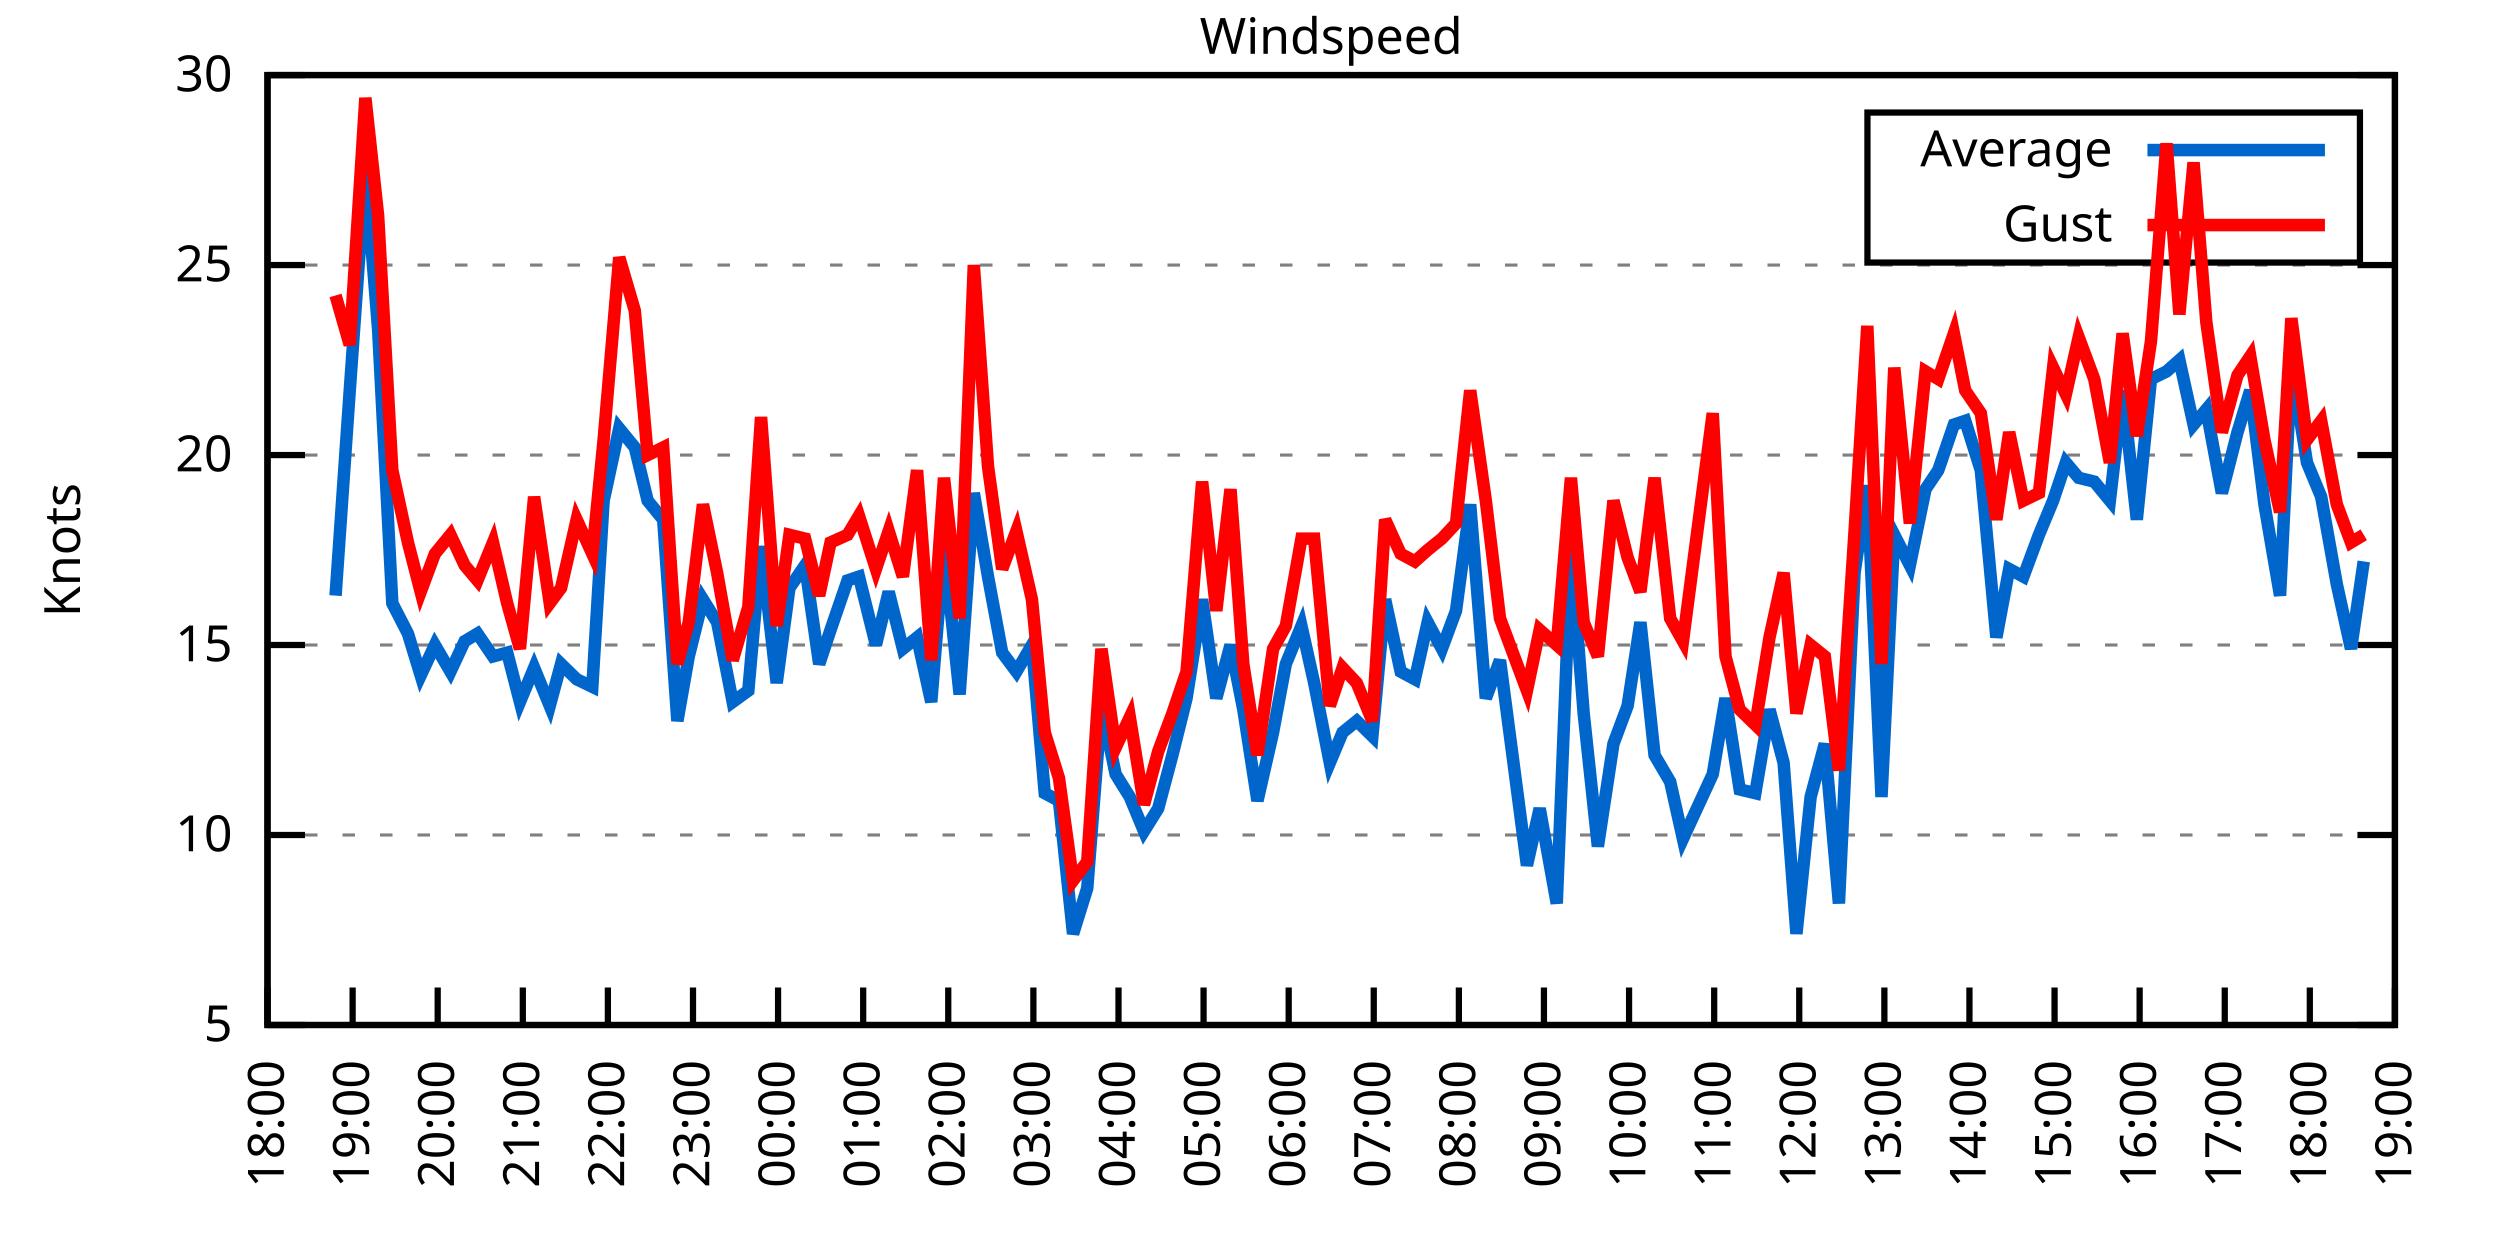
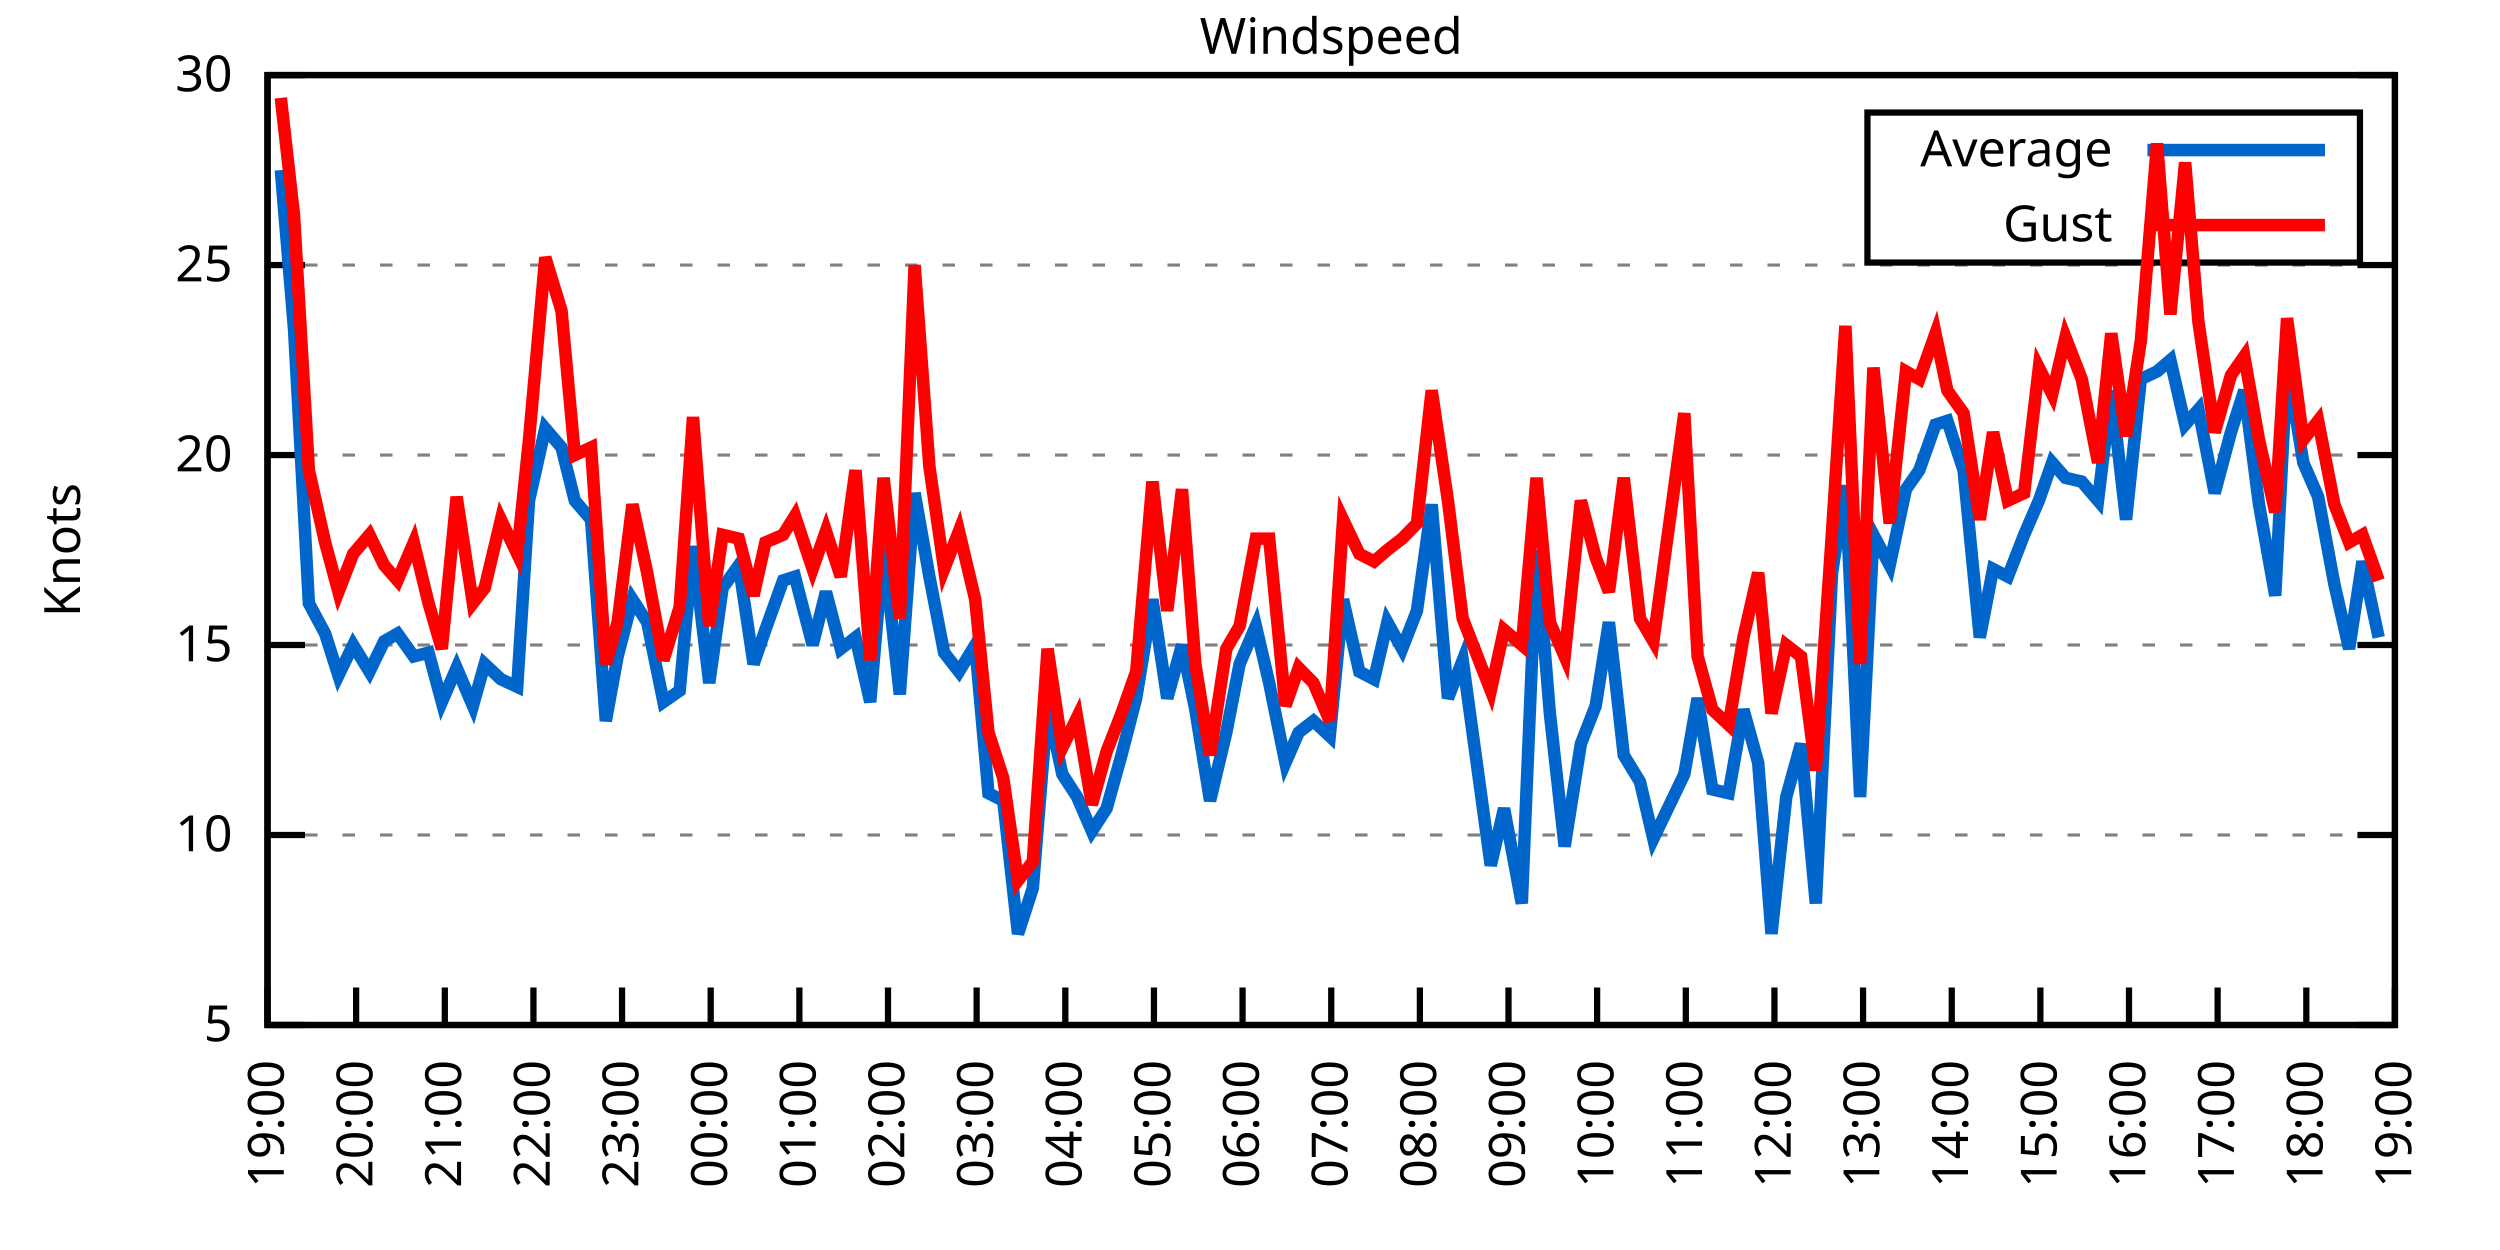
<svg xmlns="http://www.w3.org/2000/svg" xmlns:xlink="http://www.w3.org/1999/xlink" width="400" height="200" viewBox="0 0 400 200">
  <g id="gnuplot_canvas">
    <rect x="0" y="0" width="400" height="200" fill="none" />
    <defs>
      <circle id="gpDot" r="0.5" stroke-width="0.5" stroke="currentColor" />
      <path id="gpPt0" stroke-width="0.333" stroke="currentColor" d="M-1,0 h2 M0,-1 v2" />
      <path id="gpPt1" stroke-width="0.333" stroke="currentColor" d="M-1,-1 L1,1 M1,-1 L-1,1" />
      <path id="gpPt2" stroke-width="0.333" stroke="currentColor" d="M-1,0 L1,0 M0,-1 L0,1 M-1,-1 L1,1 M-1,1 L1,-1" />
      <rect id="gpPt3" stroke-width="0.333" stroke="currentColor" x="-1" y="-1" width="2" height="2" />
      <rect id="gpPt4" stroke-width="0.333" stroke="currentColor" fill="currentColor" x="-1" y="-1" width="2" height="2" />
      <circle id="gpPt5" stroke-width="0.333" stroke="currentColor" cx="0" cy="0" r="1" />
      <use xlink:href="#gpPt5" id="gpPt6" fill="currentColor" stroke="none" />
      <path id="gpPt7" stroke-width="0.333" stroke="currentColor" d="M0,-1.33 L-1.33,0.67 L1.33,0.67 z" />
      <use xlink:href="#gpPt7" id="gpPt8" fill="currentColor" stroke="none" />
      <use xlink:href="#gpPt7" id="gpPt9" stroke="currentColor" transform="rotate(180)" />
      <use xlink:href="#gpPt9" id="gpPt10" fill="currentColor" stroke="none" />
      <use xlink:href="#gpPt3" id="gpPt11" stroke="currentColor" transform="rotate(45)" />
      <use xlink:href="#gpPt11" id="gpPt12" fill="currentColor" stroke="none" />
      <path id="gpPt13" stroke-width="0.333" stroke="currentColor" d="M0,1.330 L1.265,0.411 L0.782,-1.067 L-0.782,-1.076 L-1.265,0.411 z" />
      <use xlink:href="#gpPt13" id="gpPt14" fill="currentColor" stroke="none" />
      <filter id="textbox" filterUnits="objectBoundingBox" x="0" y="0" height="1" width="1">
        <feFlood flood-color="white" flood-opacity="1" result="bgnd" />
        <feComposite in="SourceGraphic" in2="bgnd" operator="atop" />
      </filter>
      <filter id="greybox" filterUnits="objectBoundingBox" x="0" y="0" height="1" width="1">
        <feFlood flood-color="lightgrey" flood-opacity="1" result="grey" />
        <feComposite in="SourceGraphic" in2="grey" operator="atop" />
      </filter>
    </defs>
    <g fill="none" color="white" stroke="currentColor" stroke-width="1.00" stroke-linecap="butt" stroke-linejoin="miter">
</g>
    <g fill="none" color="black" stroke="currentColor" stroke-width="1.00" stroke-linecap="butt" stroke-linejoin="miter">
      <g stroke="none" shape-rendering="crispEdges">
        <polygon fill="rgb(255, 255, 255)" points="42.80,164.00 383.18,164.00 383.18,12.02 42.80,12.02 " />
      </g>
    </g>
    <g fill="none" color="black" stroke="currentColor" stroke-width="1.00" stroke-linecap="butt" stroke-linejoin="miter">
</g>
    <g fill="none" color="black" stroke="black" stroke-width="0.50" stroke-linecap="butt" stroke-linejoin="miter">
</g>
    <g fill="none" color="gray" stroke="currentColor" stroke-width="0.50" stroke-linecap="butt" stroke-linejoin="miter">
      <path stroke="gray" stroke-dasharray="2,4" class="gridline" d="M42.80,164.00 L383.19,164.00  " />
    </g>
    <g fill="none" color="gray" stroke="gray" stroke-width="1.00" stroke-linecap="butt" stroke-linejoin="miter">
</g>
    <g fill="none" color="black" stroke="currentColor" stroke-width="1.00" stroke-linecap="butt" stroke-linejoin="miter">
      <path stroke="black" d="M42.80,164.00 L48.80,164.00 M383.19,164.00 L377.19,164.00  " />
      <g transform="translate(37.20,166.60)" stroke="none" fill="black" font-family="Sans" font-size="8.00" text-anchor="end">
        <text>
          <tspan font-family="Sans"> 5</tspan>
        </text>
      </g>
    </g>
    <g fill="none" color="black" stroke="currentColor" stroke-width="1.00" stroke-linecap="butt" stroke-linejoin="miter">
</g>
    <g fill="none" color="black" stroke="black" stroke-width="0.50" stroke-linecap="butt" stroke-linejoin="miter">
</g>
    <g fill="none" color="gray" stroke="currentColor" stroke-width="0.50" stroke-linecap="butt" stroke-linejoin="miter">
      <path stroke="gray" stroke-dasharray="2,4" class="gridline" d="M42.80,133.60 L383.19,133.60  " />
    </g>
    <g fill="none" color="gray" stroke="gray" stroke-width="1.00" stroke-linecap="butt" stroke-linejoin="miter">
</g>
    <g fill="none" color="black" stroke="currentColor" stroke-width="1.00" stroke-linecap="butt" stroke-linejoin="miter">
      <path stroke="black" d="M42.80,133.60 L48.80,133.60 M383.19,133.60 L377.19,133.60  " />
      <g transform="translate(37.20,136.20)" stroke="none" fill="black" font-family="Sans" font-size="8.00" text-anchor="end">
        <text>
          <tspan font-family="Sans"> 10</tspan>
        </text>
      </g>
    </g>
    <g fill="none" color="black" stroke="currentColor" stroke-width="1.00" stroke-linecap="butt" stroke-linejoin="miter">
</g>
    <g fill="none" color="black" stroke="black" stroke-width="0.50" stroke-linecap="butt" stroke-linejoin="miter">
</g>
    <g fill="none" color="gray" stroke="currentColor" stroke-width="0.50" stroke-linecap="butt" stroke-linejoin="miter">
      <path stroke="gray" stroke-dasharray="2,4" class="gridline" d="M42.80,103.20 L383.19,103.20  " />
    </g>
    <g fill="none" color="gray" stroke="gray" stroke-width="1.00" stroke-linecap="butt" stroke-linejoin="miter">
</g>
    <g fill="none" color="black" stroke="currentColor" stroke-width="1.00" stroke-linecap="butt" stroke-linejoin="miter">
      <path stroke="black" d="M42.80,103.20 L48.80,103.20 M383.19,103.20 L377.19,103.20  " />
      <g transform="translate(37.20,105.80)" stroke="none" fill="black" font-family="Sans" font-size="8.00" text-anchor="end">
        <text>
          <tspan font-family="Sans"> 15</tspan>
        </text>
      </g>
    </g>
    <g fill="none" color="black" stroke="currentColor" stroke-width="1.00" stroke-linecap="butt" stroke-linejoin="miter">
</g>
    <g fill="none" color="black" stroke="black" stroke-width="0.50" stroke-linecap="butt" stroke-linejoin="miter">
</g>
    <g fill="none" color="gray" stroke="currentColor" stroke-width="0.50" stroke-linecap="butt" stroke-linejoin="miter">
      <path stroke="gray" stroke-dasharray="2,4" class="gridline" d="M42.80,72.81 L383.19,72.81  " />
    </g>
    <g fill="none" color="gray" stroke="gray" stroke-width="1.00" stroke-linecap="butt" stroke-linejoin="miter">
</g>
    <g fill="none" color="black" stroke="currentColor" stroke-width="1.00" stroke-linecap="butt" stroke-linejoin="miter">
      <path stroke="black" d="M42.80,72.81 L48.80,72.81 M383.19,72.81 L377.19,72.81  " />
      <g transform="translate(37.20,75.41)" stroke="none" fill="black" font-family="Sans" font-size="8.00" text-anchor="end">
        <text>
          <tspan font-family="Sans"> 20</tspan>
        </text>
      </g>
    </g>
    <g fill="none" color="black" stroke="currentColor" stroke-width="1.00" stroke-linecap="butt" stroke-linejoin="miter">
</g>
    <g fill="none" color="black" stroke="black" stroke-width="0.50" stroke-linecap="butt" stroke-linejoin="miter">
</g>
    <g fill="none" color="gray" stroke="currentColor" stroke-width="0.50" stroke-linecap="butt" stroke-linejoin="miter">
      <path stroke="gray" stroke-dasharray="2,4" class="gridline" d="M42.80,42.41 L383.19,42.41  " />
    </g>
    <g fill="none" color="gray" stroke="gray" stroke-width="1.00" stroke-linecap="butt" stroke-linejoin="miter">
</g>
    <g fill="none" color="black" stroke="currentColor" stroke-width="1.00" stroke-linecap="butt" stroke-linejoin="miter">
      <path stroke="black" d="M42.80,42.41 L48.80,42.41 M383.19,42.41 L377.19,42.41  " />
      <g transform="translate(37.20,45.01)" stroke="none" fill="black" font-family="Sans" font-size="8.00" text-anchor="end">
        <text>
          <tspan font-family="Sans"> 25</tspan>
        </text>
      </g>
    </g>
    <g fill="none" color="black" stroke="currentColor" stroke-width="1.00" stroke-linecap="butt" stroke-linejoin="miter">
</g>
    <g fill="none" color="black" stroke="black" stroke-width="0.50" stroke-linecap="butt" stroke-linejoin="miter">
</g>
    <g fill="none" color="gray" stroke="currentColor" stroke-width="0.50" stroke-linecap="butt" stroke-linejoin="miter">
      <path stroke="gray" stroke-dasharray="2,4" class="gridline" d="M42.80,12.01 L383.19,12.01  " />
    </g>
    <g fill="none" color="gray" stroke="gray" stroke-width="1.00" stroke-linecap="butt" stroke-linejoin="miter">
</g>
    <g fill="none" color="black" stroke="currentColor" stroke-width="1.00" stroke-linecap="butt" stroke-linejoin="miter">
      <path stroke="black" d="M42.80,12.01 L48.80,12.01 M383.19,12.01 L377.19,12.01  " />
      <g transform="translate(37.20,14.61)" stroke="none" fill="black" font-family="Sans" font-size="8.00" text-anchor="end">
        <text>
          <tspan font-family="Sans"> 30</tspan>
        </text>
      </g>
    </g>
    <g fill="none" color="black" stroke="currentColor" stroke-width="1.00" stroke-linecap="butt" stroke-linejoin="miter">
      <path stroke="black" d="M42.80,164.00 L42.80,158.00  " />
      <g transform="translate(45.40,169.60) rotate(270.00)" stroke="none" fill="black" font-family="Sans" font-size="8.00" text-anchor="end">
        <text>
-           <tspan font-family="Sans">18:00</tspan>
-         </text>
-       </g>
-     </g>
-     <g fill="none" color="black" stroke="currentColor" stroke-width="1.00" stroke-linecap="butt" stroke-linejoin="miter">
-       <path stroke="black" d="M56.42,164.00 L56.42,158.00  " />
-       <g transform="translate(59.02,169.60) rotate(270.00)" stroke="none" fill="black" font-family="Sans" font-size="8.00" text-anchor="end">
-         <text>
          <tspan font-family="Sans">19:00</tspan>
        </text>
      </g>
    </g>
    <g fill="none" color="black" stroke="currentColor" stroke-width="1.00" stroke-linecap="butt" stroke-linejoin="miter">
-       <path stroke="black" d="M70.03,164.00 L70.03,158.00  " />
-       <g transform="translate(72.63,169.60) rotate(270.00)" stroke="none" fill="black" font-family="Sans" font-size="8.00" text-anchor="end">
+       <path stroke="black" d="M56.98,164.00 L56.98,158.00  " />
+       <g transform="translate(59.58,169.60) rotate(270.00)" stroke="none" fill="black" font-family="Sans" font-size="8.00" text-anchor="end">
        <text>
          <tspan font-family="Sans">20:00</tspan>
        </text>
      </g>
    </g>
    <g fill="none" color="black" stroke="currentColor" stroke-width="1.00" stroke-linecap="butt" stroke-linejoin="miter">
-       <path stroke="black" d="M83.65,164.00 L83.65,158.00  " />
-       <g transform="translate(86.25,169.60) rotate(270.00)" stroke="none" fill="black" font-family="Sans" font-size="8.00" text-anchor="end">
+       <path stroke="black" d="M71.17,164.00 L71.17,158.00  " />
+       <g transform="translate(73.77,169.60) rotate(270.00)" stroke="none" fill="black" font-family="Sans" font-size="8.00" text-anchor="end">
        <text>
          <tspan font-family="Sans">21:00</tspan>
        </text>
      </g>
    </g>
    <g fill="none" color="black" stroke="currentColor" stroke-width="1.00" stroke-linecap="butt" stroke-linejoin="miter">
-       <path stroke="black" d="M97.26,164.00 L97.26,158.00  " />
-       <g transform="translate(99.86,169.60) rotate(270.00)" stroke="none" fill="black" font-family="Sans" font-size="8.00" text-anchor="end">
+       <path stroke="black" d="M85.35,164.00 L85.35,158.00  " />
+       <g transform="translate(87.95,169.60) rotate(270.00)" stroke="none" fill="black" font-family="Sans" font-size="8.00" text-anchor="end">
        <text>
          <tspan font-family="Sans">22:00</tspan>
        </text>
      </g>
    </g>
    <g fill="none" color="black" stroke="currentColor" stroke-width="1.00" stroke-linecap="butt" stroke-linejoin="miter">
-       <path stroke="black" d="M110.88,164.00 L110.88,158.00  " />
-       <g transform="translate(113.48,169.60) rotate(270.00)" stroke="none" fill="black" font-family="Sans" font-size="8.00" text-anchor="end">
+       <path stroke="black" d="M99.53,164.00 L99.53,158.00  " />
+       <g transform="translate(102.13,169.60) rotate(270.00)" stroke="none" fill="black" font-family="Sans" font-size="8.00" text-anchor="end">
        <text>
          <tspan font-family="Sans">23:00</tspan>
        </text>
      </g>
    </g>
    <g fill="none" color="black" stroke="currentColor" stroke-width="1.00" stroke-linecap="butt" stroke-linejoin="miter">
-       <path stroke="black" d="M124.49,164.00 L124.49,158.00  " />
-       <g transform="translate(127.09,169.60) rotate(270.00)" stroke="none" fill="black" font-family="Sans" font-size="8.00" text-anchor="end">
+       <path stroke="black" d="M113.71,164.00 L113.71,158.00  " />
+       <g transform="translate(116.31,169.60) rotate(270.00)" stroke="none" fill="black" font-family="Sans" font-size="8.00" text-anchor="end">
        <text>
          <tspan font-family="Sans">00:00</tspan>
        </text>
      </g>
    </g>
    <g fill="none" color="black" stroke="currentColor" stroke-width="1.00" stroke-linecap="butt" stroke-linejoin="miter">
-       <path stroke="black" d="M138.11,164.00 L138.11,158.00  " />
-       <g transform="translate(140.71,169.60) rotate(270.00)" stroke="none" fill="black" font-family="Sans" font-size="8.00" text-anchor="end">
+       <path stroke="black" d="M127.90,164.00 L127.90,158.00  " />
+       <g transform="translate(130.50,169.60) rotate(270.00)" stroke="none" fill="black" font-family="Sans" font-size="8.00" text-anchor="end">
        <text>
          <tspan font-family="Sans">01:00</tspan>
        </text>
      </g>
    </g>
    <g fill="none" color="black" stroke="currentColor" stroke-width="1.00" stroke-linecap="butt" stroke-linejoin="miter">
-       <path stroke="black" d="M151.72,164.00 L151.72,158.00  " />
-       <g transform="translate(154.32,169.60) rotate(270.00)" stroke="none" fill="black" font-family="Sans" font-size="8.00" text-anchor="end">
+       <path stroke="black" d="M142.08,164.00 L142.08,158.00  " />
+       <g transform="translate(144.68,169.60) rotate(270.00)" stroke="none" fill="black" font-family="Sans" font-size="8.00" text-anchor="end">
        <text>
          <tspan font-family="Sans">02:00</tspan>
        </text>
      </g>
    </g>
    <g fill="none" color="black" stroke="currentColor" stroke-width="1.00" stroke-linecap="butt" stroke-linejoin="miter">
-       <path stroke="black" d="M165.34,164.00 L165.34,158.00  " />
-       <g transform="translate(167.94,169.60) rotate(270.00)" stroke="none" fill="black" font-family="Sans" font-size="8.00" text-anchor="end">
+       <path stroke="black" d="M156.26,164.00 L156.26,158.00  " />
+       <g transform="translate(158.86,169.60) rotate(270.00)" stroke="none" fill="black" font-family="Sans" font-size="8.00" text-anchor="end">
        <text>
          <tspan font-family="Sans">03:00</tspan>
        </text>
      </g>
    </g>
    <g fill="none" color="black" stroke="currentColor" stroke-width="1.00" stroke-linecap="butt" stroke-linejoin="miter">
-       <path stroke="black" d="M178.96,164.00 L178.96,158.00  " />
-       <g transform="translate(181.56,169.60) rotate(270.00)" stroke="none" fill="black" font-family="Sans" font-size="8.00" text-anchor="end">
+       <path stroke="black" d="M170.45,164.00 L170.45,158.00  " />
+       <g transform="translate(173.05,169.60) rotate(270.00)" stroke="none" fill="black" font-family="Sans" font-size="8.00" text-anchor="end">
        <text>
          <tspan font-family="Sans">04:00</tspan>
        </text>
      </g>
    </g>
    <g fill="none" color="black" stroke="currentColor" stroke-width="1.00" stroke-linecap="butt" stroke-linejoin="miter">
-       <path stroke="black" d="M192.57,164.00 L192.57,158.00  " />
-       <g transform="translate(195.17,169.60) rotate(270.00)" stroke="none" fill="black" font-family="Sans" font-size="8.00" text-anchor="end">
+       <path stroke="black" d="M184.63,164.00 L184.63,158.00  " />
+       <g transform="translate(187.23,169.60) rotate(270.00)" stroke="none" fill="black" font-family="Sans" font-size="8.00" text-anchor="end">
        <text>
          <tspan font-family="Sans">05:00</tspan>
        </text>
      </g>
    </g>
    <g fill="none" color="black" stroke="currentColor" stroke-width="1.00" stroke-linecap="butt" stroke-linejoin="miter">
-       <path stroke="black" d="M206.19,164.00 L206.19,158.00  " />
-       <g transform="translate(208.79,169.60) rotate(270.00)" stroke="none" fill="black" font-family="Sans" font-size="8.00" text-anchor="end">
+       <path stroke="black" d="M198.81,164.00 L198.81,158.00  " />
+       <g transform="translate(201.41,169.60) rotate(270.00)" stroke="none" fill="black" font-family="Sans" font-size="8.00" text-anchor="end">
        <text>
          <tspan font-family="Sans">06:00</tspan>
        </text>
      </g>
    </g>
    <g fill="none" color="black" stroke="currentColor" stroke-width="1.00" stroke-linecap="butt" stroke-linejoin="miter">
-       <path stroke="black" d="M219.80,164.00 L219.80,158.00  " />
-       <g transform="translate(222.40,169.60) rotate(270.00)" stroke="none" fill="black" font-family="Sans" font-size="8.00" text-anchor="end">
+       <path stroke="black" d="M213.00,164.00 L213.00,158.00  " />
+       <g transform="translate(215.60,169.60) rotate(270.00)" stroke="none" fill="black" font-family="Sans" font-size="8.00" text-anchor="end">
        <text>
          <tspan font-family="Sans">07:00</tspan>
        </text>
      </g>
    </g>
    <g fill="none" color="black" stroke="currentColor" stroke-width="1.00" stroke-linecap="butt" stroke-linejoin="miter">
-       <path stroke="black" d="M233.42,164.00 L233.42,158.00  " />
-       <g transform="translate(236.02,169.60) rotate(270.00)" stroke="none" fill="black" font-family="Sans" font-size="8.00" text-anchor="end">
+       <path stroke="black" d="M227.18,164.00 L227.18,158.00  " />
+       <g transform="translate(229.78,169.60) rotate(270.00)" stroke="none" fill="black" font-family="Sans" font-size="8.00" text-anchor="end">
        <text>
          <tspan font-family="Sans">08:00</tspan>
        </text>
      </g>
    </g>
    <g fill="none" color="black" stroke="currentColor" stroke-width="1.00" stroke-linecap="butt" stroke-linejoin="miter">
-       <path stroke="black" d="M247.03,164.00 L247.03,158.00  " />
-       <g transform="translate(249.63,169.60) rotate(270.00)" stroke="none" fill="black" font-family="Sans" font-size="8.00" text-anchor="end">
+       <path stroke="black" d="M241.36,164.00 L241.36,158.00  " />
+       <g transform="translate(243.96,169.60) rotate(270.00)" stroke="none" fill="black" font-family="Sans" font-size="8.00" text-anchor="end">
        <text>
          <tspan font-family="Sans">09:00</tspan>
        </text>
      </g>
    </g>
    <g fill="none" color="black" stroke="currentColor" stroke-width="1.00" stroke-linecap="butt" stroke-linejoin="miter">
-       <path stroke="black" d="M260.65,164.00 L260.65,158.00  " />
-       <g transform="translate(263.25,169.60) rotate(270.00)" stroke="none" fill="black" font-family="Sans" font-size="8.00" text-anchor="end">
+       <path stroke="black" d="M255.54,164.00 L255.54,158.00  " />
+       <g transform="translate(258.14,169.60) rotate(270.00)" stroke="none" fill="black" font-family="Sans" font-size="8.00" text-anchor="end">
        <text>
          <tspan font-family="Sans">10:00</tspan>
        </text>
      </g>
    </g>
    <g fill="none" color="black" stroke="currentColor" stroke-width="1.00" stroke-linecap="butt" stroke-linejoin="miter">
-       <path stroke="black" d="M274.27,164.00 L274.27,158.00  " />
-       <g transform="translate(276.87,169.60) rotate(270.00)" stroke="none" fill="black" font-family="Sans" font-size="8.00" text-anchor="end">
+       <path stroke="black" d="M269.73,164.00 L269.73,158.00  " />
+       <g transform="translate(272.33,169.60) rotate(270.00)" stroke="none" fill="black" font-family="Sans" font-size="8.00" text-anchor="end">
        <text>
          <tspan font-family="Sans">11:00</tspan>
        </text>
      </g>
    </g>
    <g fill="none" color="black" stroke="currentColor" stroke-width="1.00" stroke-linecap="butt" stroke-linejoin="miter">
-       <path stroke="black" d="M287.88,164.00 L287.88,158.00  " />
-       <g transform="translate(290.48,169.60) rotate(270.00)" stroke="none" fill="black" font-family="Sans" font-size="8.00" text-anchor="end">
+       <path stroke="black" d="M283.91,164.00 L283.91,158.00  " />
+       <g transform="translate(286.51,169.60) rotate(270.00)" stroke="none" fill="black" font-family="Sans" font-size="8.00" text-anchor="end">
        <text>
          <tspan font-family="Sans">12:00</tspan>
        </text>
      </g>
    </g>
    <g fill="none" color="black" stroke="currentColor" stroke-width="1.00" stroke-linecap="butt" stroke-linejoin="miter">
-       <path stroke="black" d="M301.50,164.00 L301.50,158.00  " />
-       <g transform="translate(304.10,169.60) rotate(270.00)" stroke="none" fill="black" font-family="Sans" font-size="8.00" text-anchor="end">
+       <path stroke="black" d="M298.09,164.00 L298.09,158.00  " />
+       <g transform="translate(300.69,169.60) rotate(270.00)" stroke="none" fill="black" font-family="Sans" font-size="8.00" text-anchor="end">
        <text>
          <tspan font-family="Sans">13:00</tspan>
        </text>
      </g>
    </g>
    <g fill="none" color="black" stroke="currentColor" stroke-width="1.00" stroke-linecap="butt" stroke-linejoin="miter">
-       <path stroke="black" d="M315.11,164.00 L315.11,158.00  " />
-       <g transform="translate(317.71,169.60) rotate(270.00)" stroke="none" fill="black" font-family="Sans" font-size="8.00" text-anchor="end">
+       <path stroke="black" d="M312.28,164.00 L312.28,158.00  " />
+       <g transform="translate(314.88,169.60) rotate(270.00)" stroke="none" fill="black" font-family="Sans" font-size="8.00" text-anchor="end">
        <text>
          <tspan font-family="Sans">14:00</tspan>
        </text>
      </g>
    </g>
    <g fill="none" color="black" stroke="currentColor" stroke-width="1.00" stroke-linecap="butt" stroke-linejoin="miter">
-       <path stroke="black" d="M328.73,164.00 L328.73,158.00  " />
-       <g transform="translate(331.33,169.60) rotate(270.00)" stroke="none" fill="black" font-family="Sans" font-size="8.00" text-anchor="end">
+       <path stroke="black" d="M326.46,164.00 L326.46,158.00  " />
+       <g transform="translate(329.06,169.60) rotate(270.00)" stroke="none" fill="black" font-family="Sans" font-size="8.00" text-anchor="end">
        <text>
          <tspan font-family="Sans">15:00</tspan>
        </text>
      </g>
    </g>
    <g fill="none" color="black" stroke="currentColor" stroke-width="1.00" stroke-linecap="butt" stroke-linejoin="miter">
-       <path stroke="black" d="M342.34,164.00 L342.34,158.00  " />
-       <g transform="translate(344.94,169.60) rotate(270.00)" stroke="none" fill="black" font-family="Sans" font-size="8.00" text-anchor="end">
+       <path stroke="black" d="M340.64,164.00 L340.64,158.00  " />
+       <g transform="translate(343.24,169.60) rotate(270.00)" stroke="none" fill="black" font-family="Sans" font-size="8.00" text-anchor="end">
        <text>
          <tspan font-family="Sans">16:00</tspan>
        </text>
      </g>
    </g>
    <g fill="none" color="black" stroke="currentColor" stroke-width="1.00" stroke-linecap="butt" stroke-linejoin="miter">
-       <path stroke="black" d="M355.96,164.00 L355.96,158.00  " />
-       <g transform="translate(358.56,169.60) rotate(270.00)" stroke="none" fill="black" font-family="Sans" font-size="8.00" text-anchor="end">
+       <path stroke="black" d="M354.82,164.00 L354.82,158.00  " />
+       <g transform="translate(357.42,169.60) rotate(270.00)" stroke="none" fill="black" font-family="Sans" font-size="8.00" text-anchor="end">
        <text>
          <tspan font-family="Sans">17:00</tspan>
        </text>
      </g>
    </g>
    <g fill="none" color="black" stroke="currentColor" stroke-width="1.00" stroke-linecap="butt" stroke-linejoin="miter">
-       <path stroke="black" d="M369.57,164.00 L369.57,158.00  " />
-       <g transform="translate(372.17,169.60) rotate(270.00)" stroke="none" fill="black" font-family="Sans" font-size="8.00" text-anchor="end">
+       <path stroke="black" d="M369.01,164.00 L369.01,158.00  " />
+       <g transform="translate(371.61,169.60) rotate(270.00)" stroke="none" fill="black" font-family="Sans" font-size="8.00" text-anchor="end">
        <text>
          <tspan font-family="Sans">18:00</tspan>
        </text>
      </g>
    </g>
    <g fill="none" color="black" stroke="currentColor" stroke-width="1.00" stroke-linecap="butt" stroke-linejoin="miter">
      <path stroke="black" d="M383.19,164.00 L383.19,158.00  " />
      <g transform="translate(385.79,169.60) rotate(270.00)" stroke="none" fill="black" font-family="Sans" font-size="8.00" text-anchor="end">
        <text>
          <tspan font-family="Sans">19:00</tspan>
        </text>
      </g>
    </g>
    <g fill="none" color="black" stroke="currentColor" stroke-width="1.00" stroke-linecap="butt" stroke-linejoin="miter">
</g>
    <g fill="none" color="black" stroke="currentColor" stroke-width="1.00" stroke-linecap="butt" stroke-linejoin="miter">
      <path stroke="black" d="M42.80,12.01 L42.80,164.00 L383.19,164.00 L383.19,12.01 L42.80,12.01 Z  " />
    </g>
    <g fill="none" color="black" stroke="currentColor" stroke-width="1.00" stroke-linecap="butt" stroke-linejoin="miter">
</g>
    <g fill="none" color="black" stroke="currentColor" stroke-width="1.00" stroke-linecap="butt" stroke-linejoin="miter">
      <path stroke="black" d="M298.79,42.01 L298.79,18.01 L377.59,18.01 L377.59,42.01 L298.79,42.01 Z  " />
    </g>
    <g id="Windspeed_plot_1">
      <g fill="none" color="white" stroke="black" stroke-width="2.00" stroke-linecap="butt" stroke-linejoin="miter">
</g>
      <g fill="none" color="black" stroke="currentColor" stroke-width="2.00" stroke-linecap="butt" stroke-linejoin="miter">
        <g transform="translate(337.99,26.61)" stroke="none" fill="black" font-family="Sans" font-size="8.00" text-anchor="end">
          <text>
            <tspan font-family="Sans">Average</tspan>
          </text>
        </g>
      </g>
      <g fill="none" color="black" stroke="currentColor" stroke-width="2.00" stroke-linecap="butt" stroke-linejoin="miter">
-         <path stroke="rgb(  0, 102, 204)" d="M343.59,24.01 L371.99,24.01 M53.69,95.30 L55.96,62.47 L58.46,27.21 L60.50,52.74 L62.77,96.52 L65.27,101.38   L67.31,108.07 L69.58,103.20 L72.07,107.46 L74.34,102.60 L76.39,101.38 L78.88,105.03 L81.15,104.42 L83.19,112.32   L85.46,106.85 L87.96,112.93 L89.77,106.24 L92.27,108.68 L94.77,109.89 L96.58,80.10 L99.08,68.55 L101.57,71.59   L103.62,80.10 L106.11,83.14 L108.38,115.36 L110.20,105.03 L112.47,95.91 L114.74,99.56 L117.23,112.32 L119.73,110.50   L121.77,87.40 L124.27,109.28 L126.31,94.08 L128.81,90.44 L131.07,106.24 L132.89,100.77 L135.61,92.87 L137.43,92.26   L140.15,103.20 L142.19,94.69 L144.46,103.81 L146.73,101.99 L149.00,112.32 L151.04,87.40 L153.54,111.11 L155.81,78.89   L158.08,92.26 L160.35,104.42 L162.62,107.46 L165.11,103.20 L167.16,126.91 L169.43,128.13 L171.69,149.41 L173.96,142.11   L176.23,112.93 L178.50,123.87 L180.77,127.52 L183.04,132.99 L185.31,129.35 L187.58,120.83 L189.85,111.72 L192.34,95.91   L194.61,111.72 L196.88,103.20 L198.93,113.54 L201.19,128.13 L203.69,117.19 L205.73,106.24 L208.23,100.16 L210.27,109.28   L212.77,122.05 L214.81,117.19 L217.08,115.36 L219.58,117.80 L221.62,95.91 L224.11,107.46 L226.38,108.68 L228.43,99.56   L230.70,103.81 L232.96,97.73 L235.23,80.71 L237.73,111.72 L240.00,105.64 L244.31,138.47 L246.35,129.35 L249.08,144.55   L251.35,88.00 L253.39,114.15 L255.66,135.43 L258.15,119.01 L260.42,112.93 L262.47,99.56 L264.73,120.83 L267.23,125.09   L269.27,134.21 L274.04,123.87 L276.08,111.72 L278.35,126.31 L280.85,126.91 L283.12,113.54 L285.38,122.05 L287.43,149.41   L289.70,127.52 L291.97,119.01 L294.23,144.55 L296.73,91.65 L298.77,77.67 L301.04,127.52 L303.08,85.57 L305.58,90.44   L308.08,78.28 L310.12,75.24 L312.62,67.94 L314.43,67.33 L316.93,75.24 L319.42,101.99 L321.47,91.04 L323.74,92.26   L326.23,85.57 L328.50,80.10 L330.54,74.02 L332.59,76.45 L335.08,77.06 L337.58,80.10 L339.62,62.47 L341.89,83.14   L344.16,60.65 L346.65,59.43 L348.70,57.61 L350.97,67.94 L353.01,65.51 L355.50,78.89 L358.00,69.16 L360.04,62.47   L362.31,80.71 L364.81,95.30 L366.62,58.21 L369.12,74.02 L371.39,79.49 L373.89,93.48 L376.16,103.81 L378.20,89.83    " />
+         <path stroke="rgb(  0, 102, 204)" d="M343.59,24.01 L371.99,24.01 M44.93,27.21 L47.05,52.74 L49.42,96.52 L52.02,101.38 L54.15,108.07 L56.51,103.20   L59.11,107.46 L61.47,102.60 L63.60,101.38 L66.20,105.03 L68.57,104.42 L70.69,112.32 L73.06,106.85 L75.66,112.93   L77.55,106.24 L80.15,108.68 L82.75,109.89 L84.64,80.10 L87.24,68.55 L89.84,71.59 L91.97,80.10 L94.57,83.14   L96.93,115.36 L98.82,105.03 L101.19,95.91 L103.55,99.56 L106.15,112.32 L108.75,110.50 L110.88,87.40 L113.48,109.28   L115.61,94.08 L118.21,90.44 L120.57,106.24 L122.46,100.77 L125.30,92.87 L127.19,92.26 L130.02,103.20 L132.15,94.69   L134.52,103.81 L136.88,101.99 L139.24,112.32 L141.37,87.40 L143.97,111.11 L146.34,78.89 L148.70,92.26 L151.06,104.42   L153.43,107.46 L156.03,103.20 L158.15,126.91 L160.52,128.13 L162.88,149.41 L165.25,142.11 L167.61,112.93 L169.97,123.87   L172.34,127.52 L174.70,132.99 L177.06,129.35 L179.43,120.83 L181.79,111.72 L184.39,95.91 L186.76,111.72 L189.12,103.20   L191.25,113.54 L193.61,128.13 L196.21,117.19 L198.34,106.24 L200.94,100.16 L203.07,109.28 L205.67,122.05 L207.79,117.19   L210.16,115.36 L212.76,117.80 L214.89,95.91 L217.49,107.46 L219.85,108.68 L221.98,99.56 L224.34,103.81 L226.71,97.73   L229.07,80.71 L231.67,111.72 L234.03,105.64 L238.52,138.47 L240.65,129.35 L243.49,144.55 L245.85,88.00 L247.98,114.15   L250.34,135.43 L252.94,119.01 L255.31,112.93 L257.43,99.56 L259.80,120.83 L262.40,125.09 L264.53,134.21 L269.49,123.87   L271.62,111.72 L273.98,126.31 L276.58,126.91 L278.95,113.54 L281.31,122.05 L283.44,149.41 L285.80,127.52 L288.16,119.01   L290.53,144.55 L293.13,91.65 L295.26,77.67 L297.62,127.52 L299.75,85.57 L302.35,90.44 L304.95,78.28 L307.08,75.24   L309.68,67.94 L311.57,67.33 L314.17,75.24 L316.77,101.99 L318.89,91.04 L321.26,92.26 L323.86,85.57 L326.22,80.10   L328.35,74.02 L330.48,76.45 L333.08,77.06 L335.68,80.10 L337.80,62.47 L340.17,83.14 L342.53,60.65 L345.13,59.43   L347.26,57.61 L349.62,67.94 L351.75,65.51 L354.35,78.89 L356.95,69.16 L359.08,62.47 L361.44,80.71 L364.04,95.30   L365.93,58.21 L368.53,74.02 L370.90,79.49 L373.50,93.48 L375.86,103.81 L377.99,89.83 L380.59,101.99  " />
      </g>
    </g>
    <g id="Windspeed_plot_2">
      <g fill="none" color="black" stroke="currentColor" stroke-width="2.00" stroke-linecap="butt" stroke-linejoin="miter">
        <g transform="translate(337.99,38.61)" stroke="none" fill="black" font-family="Sans" font-size="8.00" text-anchor="end">
          <text>
            <tspan font-family="Sans">Gust</tspan>
          </text>
        </g>
      </g>
      <g fill="none" color="black" stroke="currentColor" stroke-width="2.00" stroke-linecap="butt" stroke-linejoin="miter">
-         <path stroke="rgb(255,   0,   0)" d="M343.59,36.01 L371.99,36.01 M53.69,47.27 L55.96,55.18 L58.46,15.66 L60.50,34.50 L62.77,75.24 L65.27,86.79   L67.31,94.69 L69.58,88.61 L72.07,85.57 L74.34,90.44 L76.39,92.87 L78.88,86.79 L81.15,96.52 L83.19,103.81   L85.46,79.49 L87.96,96.52 L89.77,94.08 L92.27,83.14 L94.77,88.61 L96.58,70.37 L99.08,41.19 L101.57,49.70   L103.62,72.81 L106.11,71.59 L108.38,106.24 L110.20,99.56 L112.47,80.71 L114.74,91.65 L117.23,105.64 L119.73,97.12   L121.77,66.73 L124.27,100.16 L126.31,85.57 L128.81,86.18 L131.07,95.30 L132.89,86.79 L135.61,85.57 L137.43,82.53   L140.15,91.04 L142.19,84.97 L144.46,92.26 L146.73,75.24 L149.00,105.64 L151.04,76.45 L153.54,98.95 L155.81,42.41   L158.08,74.63 L160.35,91.04 L162.62,84.97 L165.11,95.91 L167.16,117.19 L169.43,124.48 L171.69,140.90 L173.96,137.86   L176.23,103.81 L178.50,119.62 L180.77,114.76 L183.04,128.74 L185.31,120.23 L187.58,114.15 L189.85,107.46 L192.34,77.06   L194.61,97.73 L196.88,78.28 L198.93,106.24 L201.19,120.83 L203.69,103.81 L205.73,100.16 L208.23,86.18 L210.27,86.18   L212.77,112.93 L214.81,106.85 L217.08,109.28 L219.58,115.36 L221.62,83.14 L224.11,88.61 L226.38,89.83 L228.43,88.00   L230.70,86.18 L232.96,83.75 L235.23,62.47 L237.73,80.10 L240.00,98.95 L244.31,110.50 L246.35,100.77 L249.08,103.20   L251.35,76.45 L253.39,99.56 L255.66,105.03 L258.15,80.10 L260.42,89.22 L262.47,94.69 L264.73,76.45 L267.23,98.95   L269.27,102.60 L274.04,66.12 L276.08,105.03 L278.35,113.54 L280.85,115.97 L283.12,101.99 L285.38,91.65 L287.43,114.15   L289.70,103.20 L291.97,105.03 L294.23,123.27 L296.73,84.97 L298.77,52.14 L301.04,106.24 L303.08,58.82 L305.58,83.75   L308.08,59.43 L310.12,60.65 L312.62,53.35 L314.43,62.47 L316.93,66.12 L319.42,83.14 L321.47,69.16 L323.74,80.10   L326.23,78.89 L328.50,58.82 L330.54,63.08 L332.59,53.96 L335.08,60.65 L337.58,74.02 L339.62,53.35 L341.89,69.77   L344.16,54.57 L346.65,22.95 L348.70,50.31 L350.97,25.99 L353.01,51.53 L355.50,69.16 L358.00,60.04 L360.04,57.00   L362.31,70.37 L364.81,81.93 L366.62,50.92 L369.12,70.37 L371.39,67.33 L373.89,80.71 L376.16,86.79 L378.20,85.57    " />
+         <path stroke="rgb(255,   0,   0)" d="M343.59,36.01 L371.99,36.01 M44.93,15.66 L47.05,34.50 L49.42,75.24 L52.02,86.79 L54.15,94.69 L56.51,88.61   L59.11,85.57 L61.47,90.44 L63.60,92.87 L66.20,86.79 L68.57,96.52 L70.69,103.81 L73.06,79.49 L75.66,96.52   L77.55,94.08 L80.15,83.14 L82.75,88.61 L84.64,70.37 L87.24,41.19 L89.84,49.70 L91.97,72.81 L94.57,71.59   L96.93,106.24 L98.82,99.56 L101.19,80.71 L103.55,91.65 L106.15,105.64 L108.75,97.12 L110.88,66.73 L113.48,100.16   L115.61,85.57 L118.21,86.18 L120.57,95.30 L122.46,86.79 L125.30,85.57 L127.19,82.53 L130.02,91.04 L132.15,84.97   L134.52,92.26 L136.88,75.24 L139.24,105.64 L141.37,76.45 L143.97,98.95 L146.34,42.41 L148.70,74.63 L151.06,91.04   L153.43,84.97 L156.03,95.91 L158.15,117.19 L160.52,124.48 L162.88,140.90 L165.25,137.86 L167.61,103.81 L169.97,119.62   L172.34,114.76 L174.70,128.74 L177.06,120.23 L179.43,114.15 L181.79,107.46 L184.39,77.06 L186.76,97.73 L189.12,78.28   L191.25,106.24 L193.61,120.83 L196.21,103.81 L198.34,100.16 L200.94,86.18 L203.07,86.18 L205.67,112.93 L207.79,106.85   L210.16,109.28 L212.76,115.36 L214.89,83.14 L217.49,88.61 L219.85,89.83 L221.98,88.00 L224.34,86.18 L226.71,83.75   L229.07,62.47 L231.67,80.10 L234.03,98.95 L238.52,110.50 L240.65,100.77 L243.49,103.20 L245.85,76.45 L247.98,99.56   L250.34,105.03 L252.94,80.10 L255.31,89.22 L257.43,94.69 L259.80,76.45 L262.40,98.95 L264.53,102.60 L269.49,66.12   L271.62,105.03 L273.98,113.54 L276.58,115.97 L278.95,101.99 L281.31,91.65 L283.44,114.15 L285.80,103.20 L288.16,105.03   L290.53,123.27 L293.13,84.97 L295.26,52.14 L297.62,106.24 L299.75,58.82 L302.35,83.75 L304.95,59.43 L307.08,60.65   L309.68,53.35 L311.57,62.47 L314.17,66.12 L316.77,83.14 L318.89,69.16 L321.26,80.10 L323.86,78.89 L326.22,58.82   L328.35,63.08 L330.48,53.96 L333.08,60.65 L335.68,74.02 L337.80,53.35 L340.17,69.77 L342.53,54.57 L345.13,22.95   L347.26,50.31 L349.62,25.99 L351.75,51.53 L354.35,69.16 L356.95,60.04 L359.08,57.00 L361.44,70.37 L364.04,81.93   L365.93,50.92 L368.53,70.37 L370.90,67.33 L373.50,80.71 L375.86,86.79 L377.99,85.57 L380.59,92.87  " />
      </g>
    </g>
    <g fill="none" color="black" stroke="currentColor" stroke-width="2.00" stroke-linecap="butt" stroke-linejoin="miter">
</g>
    <g fill="none" color="black" stroke="black" stroke-width="1.00" stroke-linecap="butt" stroke-linejoin="miter">
</g>
    <g fill="none" color="black" stroke="currentColor" stroke-width="1.00" stroke-linecap="butt" stroke-linejoin="miter">
      <path stroke="black" d="M42.80,12.01 L42.80,164.00 L383.19,164.00 L383.19,12.01 L42.80,12.01 Z  " />
      <g transform="translate(12.80,88.01) rotate(270.00)" stroke="none" fill="black" font-family="Sans" font-size="8.00" text-anchor="middle">
        <text>
          <tspan font-family="Sans">Knots</tspan>
        </text>
      </g>
    </g>
    <g fill="none" color="black" stroke="currentColor" stroke-width="1.00" stroke-linecap="butt" stroke-linejoin="miter">
</g>
    <g fill="none" color="black" stroke="currentColor" stroke-width="1.00" stroke-linecap="butt" stroke-linejoin="miter">
      <g transform="translate(212.99,8.61)" stroke="none" fill="black" font-family="Sans" font-size="8.00" text-anchor="middle">
        <text>
          <tspan font-family="Sans">Windspeed</tspan>
        </text>
      </g>
    </g>
    <g fill="none" color="black" stroke="currentColor" stroke-width="1.00" stroke-linecap="butt" stroke-linejoin="miter">
</g>
  </g>
</svg>
